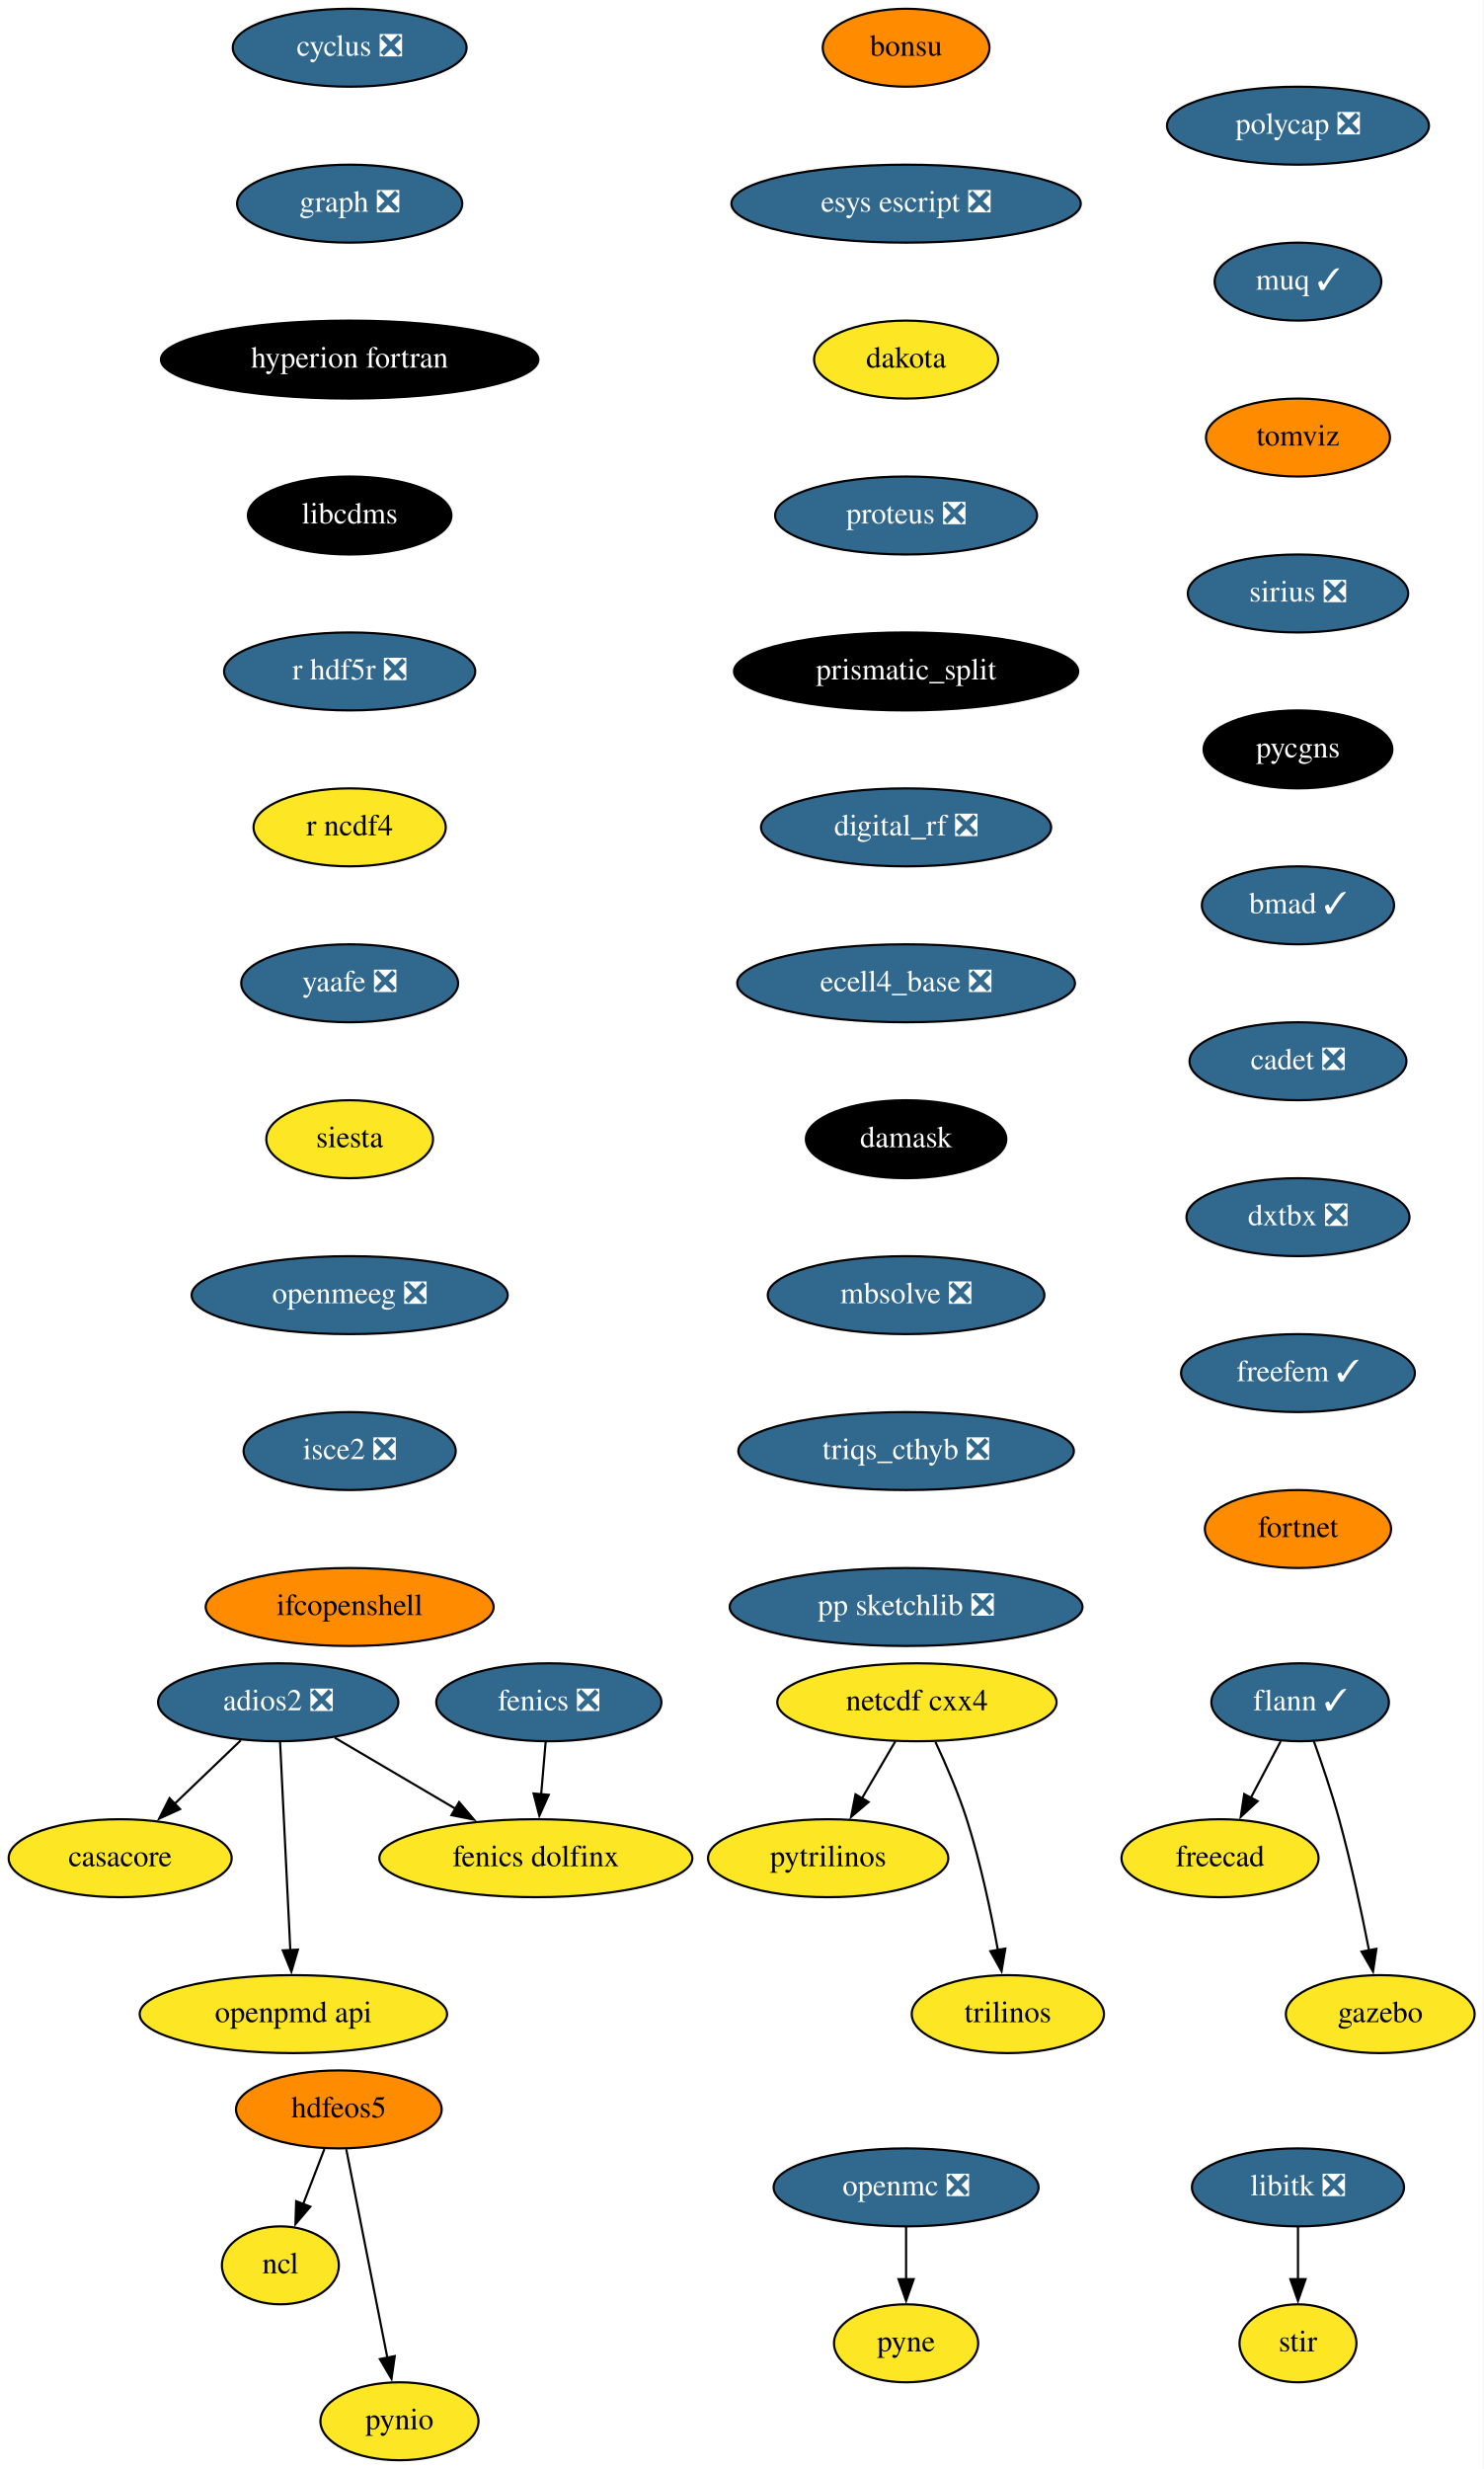
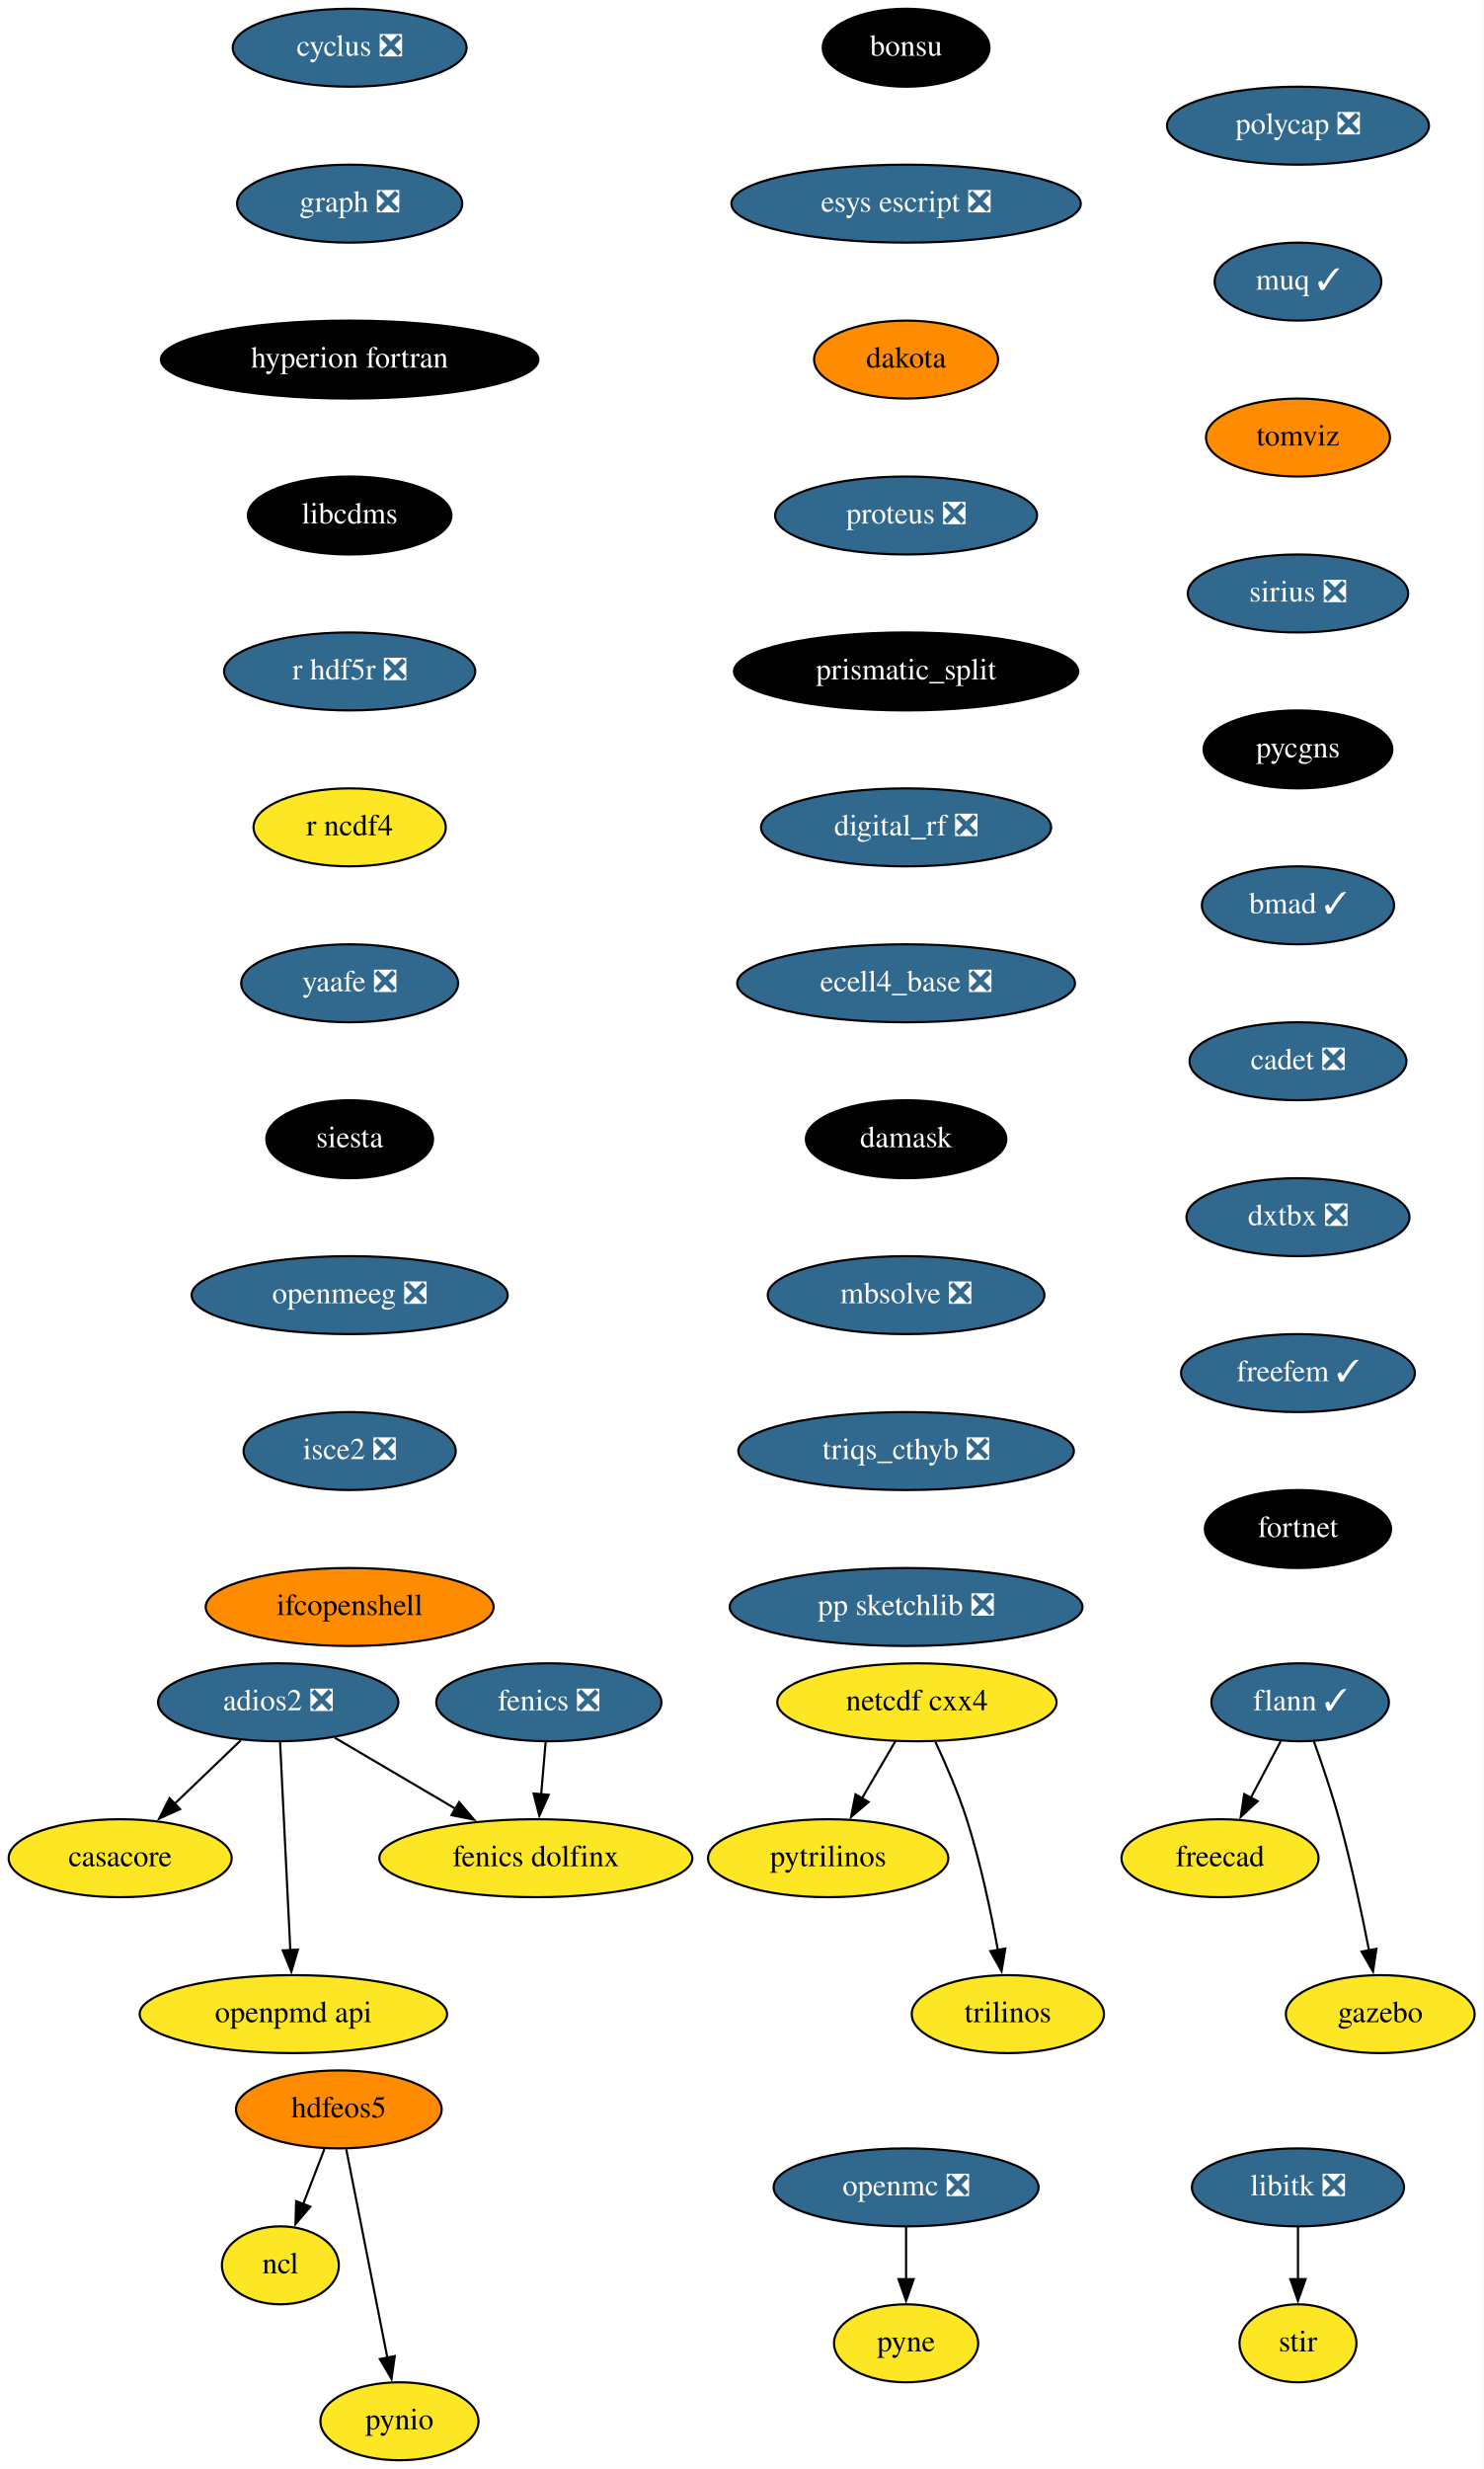
<svg xmlns="http://www.w3.org/2000/svg" xmlns:xlink="http://www.w3.org/1999/xlink" width="685pt" height="1140pt" viewBox="0.00 0.00 685.05 1140.00">
  <g id="graph0" class="graph" transform="scale(1 1) rotate(0) translate(4 1136)">
    <polygon fill="white" stroke="none" points="-4,4 -4,-1136 681.05,-1136 681.05,4 -4,4" />
    <g id="node1" class="node">
      <g id="a_node1">
        <a xlink:href="https://github.com/conda-forge/casacore-feedstock" xlink:title="casacore">
          <ellipse fill="#fde725" stroke="black" cx="51.5" cy="-278" rx="51.5" ry="18" />
          <text text-anchor="middle" x="51.5" y="-274.3" font-family="Times,serif" font-size="14.00">casacore</text>
        </a>
      </g>
    </g>
    <g id="node2" class="node">
      <g id="a_node2">
        <a xlink:href="https://github.com/conda-forge/cyclus-feedstock/pull/67" xlink:title="cyclus ❎">
          <ellipse fill="#31688e" stroke="black" cx="157.5" cy="-1114" rx="54" ry="18" />
          <text text-anchor="middle" x="157.5" y="-1110.3" font-family="Times,serif" font-size="14.00" fill="white">cyclus ❎</text>
        </a>
      </g>
    </g>
    <g id="node3" class="node">
      <g id="a_node3">
        <a xlink:href="https://github.com/conda-forge/graph-feedstock/pull/8" xlink:title="graph ❎">
          <ellipse fill="#31688e" stroke="black" cx="157.5" cy="-1042" rx="52" ry="18" />
          <text text-anchor="middle" x="157.5" y="-1038.3" font-family="Times,serif" font-size="14.00" fill="white">graph ❎</text>
        </a>
      </g>
    </g>
    <g id="node9" class="node">
      <g id="a_node9">
        <a xlink:href="https://github.com/conda-forge/hyperion-fortran-feedstock" xlink:title="hyperion fortran">
          <ellipse fill="#000000" stroke="black" cx="157.5" cy="-970" rx="87.18" ry="18" />
          <text text-anchor="middle" x="157.5" y="-966.3" font-family="Times,serif" font-size="14.00" fill="white">hyperion fortran</text>
        </a>
      </g>
    </g>
    <g id="node4" class="node">
      <g id="a_node4">
        <a xlink:href="https://github.com/conda-forge/fenics-feedstock/pull/174" xlink:title="fenics ❎">
          <ellipse fill="#31688e" stroke="black" cx="249.5" cy="-350" rx="52" ry="18" />
          <text text-anchor="middle" x="249.5" y="-346.3" font-family="Times,serif" font-size="14.00" fill="white">fenics ❎</text>
        </a>
      </g>
    </g>
    <g id="node5" class="node">
      <g id="a_node5">
        <a xlink:href="https://github.com/conda-forge/fenics-dolfinx-feedstock" xlink:title="fenics dolfinx">
          <ellipse fill="#fde725" stroke="black" cx="243.5" cy="-278" rx="72.29" ry="18" />
          <text text-anchor="middle" x="243.5" y="-274.3" font-family="Times,serif" font-size="14.00">fenics dolfinx</text>
        </a>
      </g>
    </g>
    <g id="edge2" class="edge">
      <path fill="none" stroke="black" d="M248.02,-331.7C247.39,-324.41 246.65,-315.73 245.95,-307.54" />
      <polygon fill="black" stroke="black" points="249.44,-307.28 245.1,-297.61 242.46,-307.87 249.44,-307.28" />
    </g>
    <g id="node6" class="node">
      <g id="a_node6">
        <a xlink:href="https://github.com/conda-forge/flann-feedstock/pull/35" xlink:title="flann ✓">
          <ellipse fill="#31688e" stroke="black" cx="596.5" cy="-350" rx="41" ry="18" />
          <text text-anchor="middle" x="596.5" y="-346.3" font-family="Times,serif" font-size="14.00" fill="white">flann ✓</text>
        </a>
      </g>
    </g>
    <g id="node7" class="node">
      <g id="a_node7">
        <a xlink:href="https://github.com/conda-forge/freecad-feedstock" xlink:title="freecad">
          <ellipse fill="#fde725" stroke="black" cx="559.5" cy="-278" rx="45.5" ry="18" />
          <text text-anchor="middle" x="559.5" y="-274.3" font-family="Times,serif" font-size="14.00">freecad</text>
        </a>
      </g>
    </g>
    <g id="edge3" class="edge">
      <path fill="none" stroke="black" d="M587.54,-332.05C583.36,-324.14 578.29,-314.54 573.61,-305.69" />
      <polygon fill="black" stroke="black" points="576.85,-304.33 569.08,-297.13 570.66,-307.6 576.85,-304.33" />
    </g>
    <g id="node8" class="node">
      <g id="a_node8">
        <a xlink:href="https://github.com/conda-forge/gazebo-feedstock" xlink:title="gazebo">
          <ellipse fill="#fde725" stroke="black" cx="633.5" cy="-206" rx="43.59" ry="18" />
          <text text-anchor="middle" x="633.5" y="-202.3" font-family="Times,serif" font-size="14.00">gazebo</text>
        </a>
      </g>
    </g>
    <g id="edge4" class="edge">
      <path fill="none" stroke="black" d="M602.85,-331.97C606.55,-321.66 611.14,-308.18 614.5,-296 620.02,-275.95 624.89,-252.99 628.32,-235.41" />
      <polygon fill="black" stroke="black" points="631.73,-236.17 630.16,-225.69 624.86,-234.86 631.73,-236.17" />
    </g>
    <g id="node13" class="node">
      <g id="a_node13">
        <a xlink:href="https://github.com/conda-forge/libcdms-feedstock" xlink:title="libcdms">
          <ellipse fill="#000000" stroke="black" cx="157.5" cy="-898" rx="47" ry="18" />
          <text text-anchor="middle" x="157.5" y="-894.3" font-family="Times,serif" font-size="14.00" fill="white">libcdms</text>
        </a>
      </g>
    </g>
    <g id="node10" class="node">
      <g id="a_node10">
        <a xlink:href="https://github.com/conda-forge/hdfeos5-feedstock" xlink:title="hdfeos5">
          <ellipse fill="#ff8c00" stroke="black" cx="152.5" cy="-162" rx="47.5" ry="18" />
          <text text-anchor="middle" x="152.5" y="-158.3" font-family="Times,serif" font-size="14.00">hdfeos5</text>
        </a>
      </g>
    </g>
    <g id="node11" class="node">
      <g id="a_node11">
        <a xlink:href="https://github.com/conda-forge/ncl-feedstock" xlink:title="ncl">
          <ellipse fill="#fde725" stroke="black" cx="125.5" cy="-90" rx="27" ry="18" />
          <text text-anchor="middle" x="125.5" y="-86.3" font-family="Times,serif" font-size="14.00">ncl</text>
        </a>
      </g>
    </g>
    <g id="edge6" class="edge">
      <path fill="none" stroke="black" d="M145.83,-143.7C142.87,-136.04 139.33,-126.85 136.03,-118.3" />
      <polygon fill="black" stroke="black" points="139.32,-117.1 132.46,-109.03 132.79,-119.62 139.32,-117.1" />
    </g>
    <g id="node12" class="node">
      <g id="a_node12">
        <a xlink:href="https://github.com/conda-forge/pynio-feedstock" xlink:title="pynio">
          <ellipse fill="#fde725" stroke="black" cx="180.5" cy="-18" rx="36.5" ry="18" />
          <text text-anchor="middle" x="180.5" y="-14.3" font-family="Times,serif" font-size="14.00">pynio</text>
        </a>
      </g>
    </g>
    <g id="edge7" class="edge">
      <path fill="none" stroke="black" d="M155.93,-143.59C160.68,-119.5 169.31,-75.75 174.97,-47.03" />
      <polygon fill="black" stroke="black" points="178.33,-48.08 176.83,-37.6 171.46,-46.73 178.33,-48.08" />
    </g>
    <g id="node14" class="node">
      <g id="a_node14">
        <a xlink:href="https://github.com/conda-forge/r-hdf5r-feedstock/pull/28" xlink:title="r hdf5r ❎">
          <ellipse fill="#31688e" stroke="black" cx="157.5" cy="-826" rx="58" ry="18" />
          <text text-anchor="middle" x="157.5" y="-822.3" font-family="Times,serif" font-size="14.00" fill="white">r hdf5r ❎</text>
        </a>
      </g>
    </g>
    <g id="node22" class="node">
      <g id="a_node22">
        <a xlink:href="https://github.com/conda-forge/r-ncdf4-feedstock" xlink:title="r ncdf4">
          <ellipse fill="#fde725" stroke="black" cx="157.5" cy="-754" rx="44.39" ry="18" />
          <text text-anchor="middle" x="157.5" y="-750.3" font-family="Times,serif" font-size="14.00">r ncdf4</text>
        </a>
      </g>
    </g>
    <g id="node15" class="node">
      <g id="a_node15">
        <a xlink:href="https://github.com/conda-forge/libitk-feedstock/pull/81" xlink:title="libitk ❎">
          <ellipse fill="#31688e" stroke="black" cx="595.5" cy="-126" rx="48.99" ry="18" />
          <text text-anchor="middle" x="595.5" y="-122.3" font-family="Times,serif" font-size="14.00" fill="white">libitk ❎</text>
        </a>
      </g>
    </g>
    <g id="node16" class="node">
      <g id="a_node16">
        <a xlink:href="https://github.com/conda-forge/stir-feedstock" xlink:title="stir">
          <ellipse fill="#fde725" stroke="black" cx="595.5" cy="-54" rx="27" ry="18" />
          <text text-anchor="middle" x="595.5" y="-50.3" font-family="Times,serif" font-size="14.00">stir</text>
        </a>
      </g>
    </g>
    <g id="edge10" class="edge">
      <path fill="none" stroke="black" d="M595.5,-107.7C595.5,-100.41 595.5,-91.73 595.5,-83.54" />
      <polygon fill="black" stroke="black" points="599,-83.62 595.5,-73.62 592,-83.62 599,-83.62" />
    </g>
    <g id="node17" class="node">
      <g id="a_node17">
        <a xlink:href="https://github.com/conda-forge/netcdf-cxx4-feedstock" xlink:title="netcdf cxx4">
          <ellipse fill="#fde725" stroke="black" cx="419.5" cy="-350" rx="64.5" ry="18" />
          <text text-anchor="middle" x="419.5" y="-346.3" font-family="Times,serif" font-size="14.00">netcdf cxx4</text>
        </a>
      </g>
    </g>
    <g id="node18" class="node">
      <g id="a_node18">
        <a xlink:href="https://github.com/conda-forge/pytrilinos-feedstock" xlink:title="pytrilinos">
          <ellipse fill="#fde725" stroke="black" cx="378.5" cy="-278" rx="55.49" ry="18" />
          <text text-anchor="middle" x="378.5" y="-274.3" font-family="Times,serif" font-size="14.00">pytrilinos</text>
        </a>
      </g>
    </g>
    <g id="edge11" class="edge">
      <path fill="none" stroke="black" d="M409.58,-332.05C404.94,-324.14 399.32,-314.54 394.13,-305.69" />
      <polygon fill="black" stroke="black" points="397.17,-303.95 389.1,-297.1 391.13,-307.49 397.17,-303.95" />
    </g>
    <g id="node19" class="node">
      <g id="a_node19">
        <a xlink:href="https://github.com/conda-forge/trilinos-feedstock" xlink:title="trilinos">
          <ellipse fill="#fde725" stroke="black" cx="461.5" cy="-206" rx="44.39" ry="18" />
          <text text-anchor="middle" x="461.5" y="-202.3" font-family="Times,serif" font-size="14.00">trilinos</text>
        </a>
      </g>
    </g>
    <g id="edge12" class="edge">
      <path fill="none" stroke="black" d="M428.06,-331.67C432.83,-321.48 438.58,-308.23 442.5,-296 448.84,-276.19 453.68,-253.23 456.89,-235.59" />
      <polygon fill="black" stroke="black" points="460.33,-236.27 458.59,-225.82 453.43,-235.07 460.33,-236.27" />
    </g>
    <g id="node20" class="node">
      <g id="a_node20">
        <a xlink:href="https://github.com/conda-forge/openmc-feedstock/pull/63" xlink:title="openmc ❎">
          <ellipse fill="#31688e" stroke="black" cx="414.5" cy="-126" rx="61.19" ry="18" />
          <text text-anchor="middle" x="414.5" y="-122.3" font-family="Times,serif" font-size="14.00" fill="white">openmc ❎</text>
        </a>
      </g>
    </g>
    <g id="node21" class="node">
      <g id="a_node21">
        <a xlink:href="https://github.com/conda-forge/pyne-feedstock" xlink:title="pyne">
          <ellipse fill="#fde725" stroke="black" cx="414.5" cy="-54" rx="33.29" ry="18" />
          <text text-anchor="middle" x="414.5" y="-50.3" font-family="Times,serif" font-size="14.00">pyne</text>
        </a>
      </g>
    </g>
    <g id="edge13" class="edge">
      <path fill="none" stroke="black" d="M414.5,-107.7C414.5,-100.41 414.5,-91.73 414.5,-83.54" />
      <polygon fill="black" stroke="black" points="418,-83.62 414.5,-73.62 411,-83.62 418,-83.62" />
    </g>
    <g id="node23" class="node">
      <g id="a_node23">
        <a xlink:href="https://github.com/conda-forge/yaafe-feedstock/pull/22" xlink:title="yaafe ❎">
          <ellipse fill="#31688e" stroke="black" cx="157.5" cy="-682" rx="50.09" ry="18" />
          <text text-anchor="middle" x="157.5" y="-678.3" font-family="Times,serif" font-size="14.00" fill="white">yaafe ❎</text>
        </a>
      </g>
    </g>
    <g id="node24" class="node">
      <g id="a_node24">
        <a xlink:href="https://github.com/conda-forge/siesta-feedstock" xlink:title="siesta">
-           <ellipse fill="#fde725" stroke="black" cx="157.5" cy="-610" rx="38.5" ry="18" />
-           <text text-anchor="middle" x="157.5" y="-606.3" font-family="Times,serif" font-size="14.00">siesta</text>
+           <ellipse fill="#000000" stroke="black" cx="157.5" cy="-610" rx="38.5" ry="18" />
+           <text text-anchor="middle" x="157.5" y="-606.3" font-family="Times,serif" font-size="14.00" fill="white">siesta</text>
        </a>
      </g>
    </g>
    <g id="node25" class="node">
      <g id="a_node25">
        <a xlink:href="https://github.com/conda-forge/openmeeg-feedstock/pull/42" xlink:title="openmeeg ❎">
          <ellipse fill="#31688e" stroke="black" cx="157.5" cy="-538" rx="73" ry="18" />
          <text text-anchor="middle" x="157.5" y="-534.3" font-family="Times,serif" font-size="14.00" fill="white">openmeeg ❎</text>
        </a>
      </g>
    </g>
    <g id="node27" class="node">
      <g id="a_node27">
        <a xlink:href="https://github.com/conda-forge/isce2-feedstock/pull/60" xlink:title="isce2 ❎">
          <ellipse fill="#31688e" stroke="black" cx="157.5" cy="-466" rx="48.99" ry="18" />
          <text text-anchor="middle" x="157.5" y="-462.3" font-family="Times,serif" font-size="14.00" fill="white">isce2 ❎</text>
        </a>
      </g>
    </g>
    <g id="node26" class="node">
      <g id="a_node26">
        <a xlink:href="https://github.com/conda-forge/openpmd-api-feedstock" xlink:title="openpmd api">
          <ellipse fill="#fde725" stroke="black" cx="131.5" cy="-206" rx="71" ry="18" />
          <text text-anchor="middle" x="131.5" y="-202.3" font-family="Times,serif" font-size="14.00">openpmd api</text>
        </a>
      </g>
    </g>
    <g id="node28" class="node">
      <g id="a_node28">
        <a xlink:href="https://github.com/conda-forge/ifcopenshell-feedstock" xlink:title="ifcopenshell">
          <ellipse fill="#ff8c00" stroke="black" cx="157.5" cy="-394" rx="66.5" ry="18" />
          <text text-anchor="middle" x="157.5" y="-390.3" font-family="Times,serif" font-size="14.00">ifcopenshell</text>
        </a>
      </g>
    </g>
    <g id="node29" class="node">
      <g id="a_node29">
        <a xlink:href="https://github.com/conda-forge/adios2-feedstock/pull/70" xlink:title="adios2 ❎">
          <ellipse fill="#31688e" stroke="black" cx="124.5" cy="-350" rx="55.49" ry="18" />
          <text text-anchor="middle" x="124.5" y="-346.3" font-family="Times,serif" font-size="14.00" fill="white">adios2 ❎</text>
        </a>
      </g>
    </g>
    <g id="edge20" class="edge">
      <path fill="none" stroke="black" d="M107.2,-332.41C98.04,-323.63 86.63,-312.69 76.53,-303" />
      <polygon fill="black" stroke="black" points="79.16,-300.67 69.52,-296.28 74.31,-305.72 79.16,-300.67" />
    </g>
    <g id="edge21" class="edge">
      <path fill="none" stroke="black" d="M150.62,-333.64C167.01,-323.99 188.4,-311.41 206.53,-300.75" />
      <polygon fill="black" stroke="black" points="208.06,-303.91 214.9,-295.82 204.51,-297.88 208.06,-303.91" />
    </g>
    <g id="edge22" class="edge">
      <path fill="none" stroke="black" d="M125.36,-331.59C126.54,-307.61 128.68,-264.14 130.1,-235.42" />
      <polygon fill="black" stroke="black" points="133.59,-235.78 130.58,-225.62 126.59,-235.44 133.59,-235.78" />
    </g>
    <g id="node30" class="node">
      <g id="a_node30">
        <a xlink:href="https://github.com/conda-forge/bonsu-feedstock" xlink:title="bonsu">
-           <ellipse fill="#ff8c00" stroke="black" cx="414.5" cy="-1114" rx="38.5" ry="18" />
-           <text text-anchor="middle" x="414.5" y="-1110.3" font-family="Times,serif" font-size="14.00">bonsu</text>
+           <ellipse fill="#000000" stroke="black" cx="414.5" cy="-1114" rx="38.5" ry="18" />
+           <text text-anchor="middle" x="414.5" y="-1110.3" font-family="Times,serif" font-size="14.00" fill="white">bonsu</text>
        </a>
      </g>
    </g>
    <g id="node31" class="node">
      <g id="a_node31">
        <a xlink:href="https://github.com/conda-forge/esys-escript-feedstock/pull/61" xlink:title="esys escript ❎">
          <ellipse fill="#31688e" stroke="black" cx="414.5" cy="-1042" rx="80.69" ry="18" />
          <text text-anchor="middle" x="414.5" y="-1038.3" font-family="Times,serif" font-size="14.00" fill="white">esys escript ❎</text>
        </a>
      </g>
    </g>
    <g id="node32" class="node">
      <g id="a_node32">
        <a xlink:href="https://github.com/conda-forge/dakota-feedstock" xlink:title="dakota">
-           <ellipse fill="#fde725" stroke="black" cx="414.5" cy="-970" rx="42.49" ry="18" />
+           <ellipse fill="#ff8c00" stroke="black" cx="414.5" cy="-970" rx="42.49" ry="18" />
          <text text-anchor="middle" x="414.5" y="-966.3" font-family="Times,serif" font-size="14.00">dakota</text>
        </a>
      </g>
    </g>
    <g id="node33" class="node">
      <g id="a_node33">
        <a xlink:href="https://github.com/conda-forge/proteus-feedstock/pull/53" xlink:title="proteus ❎">
          <ellipse fill="#31688e" stroke="black" cx="414.5" cy="-898" rx="60.5" ry="18" />
          <text text-anchor="middle" x="414.5" y="-894.3" font-family="Times,serif" font-size="14.00" fill="white">proteus ❎</text>
        </a>
      </g>
    </g>
    <g id="node34" class="node">
      <g id="a_node34">
        <a xlink:href="https://github.com/conda-forge/prismatic_split-feedstock" xlink:title="prismatic_split">
          <ellipse fill="#000000" stroke="black" cx="414.5" cy="-826" rx="79.5" ry="18" />
          <text text-anchor="middle" x="414.5" y="-822.3" font-family="Times,serif" font-size="14.00" fill="white">prismatic_split</text>
        </a>
      </g>
    </g>
    <g id="node35" class="node">
      <g id="a_node35">
        <a xlink:href="https://github.com/conda-forge/digital_rf-feedstock/pull/25" xlink:title="digital_rf ❎">
          <ellipse fill="#31688e" stroke="black" cx="414.5" cy="-754" rx="67" ry="18" />
          <text text-anchor="middle" x="414.5" y="-750.3" font-family="Times,serif" font-size="14.00" fill="white">digital_rf ❎</text>
        </a>
      </g>
    </g>
    <g id="node36" class="node">
      <g id="a_node36">
        <a xlink:href="https://github.com/conda-forge/ecell4_base-feedstock/pull/22" xlink:title="ecell4_base ❎">
          <ellipse fill="#31688e" stroke="black" cx="414.5" cy="-682" rx="78" ry="18" />
          <text text-anchor="middle" x="414.5" y="-678.3" font-family="Times,serif" font-size="14.00" fill="white">ecell4_base ❎</text>
        </a>
      </g>
    </g>
    <g id="node37" class="node">
      <g id="a_node37">
        <a xlink:href="https://github.com/conda-forge/damask-feedstock" xlink:title="damask">
          <ellipse fill="#000000" stroke="black" cx="414.5" cy="-610" rx="46.29" ry="18" />
          <text text-anchor="middle" x="414.5" y="-606.3" font-family="Times,serif" font-size="14.00" fill="white">damask</text>
        </a>
      </g>
    </g>
    <g id="node38" class="node">
      <g id="a_node38">
        <a xlink:href="https://github.com/conda-forge/mbsolve-feedstock/pull/14" xlink:title="mbsolve ❎">
          <ellipse fill="#31688e" stroke="black" cx="414.5" cy="-538" rx="63.89" ry="18" />
          <text text-anchor="middle" x="414.5" y="-534.3" font-family="Times,serif" font-size="14.00" fill="white">mbsolve ❎</text>
        </a>
      </g>
    </g>
    <g id="node39" class="node">
      <g id="a_node39">
        <a xlink:href="https://github.com/conda-forge/triqs_cthyb-feedstock/pull/29" xlink:title="triqs_cthyb ❎">
          <ellipse fill="#31688e" stroke="black" cx="414.5" cy="-466" rx="77.5" ry="18" />
          <text text-anchor="middle" x="414.5" y="-462.3" font-family="Times,serif" font-size="14.00" fill="white">triqs_cthyb ❎</text>
        </a>
      </g>
    </g>
    <g id="node40" class="node">
      <g id="a_node40">
        <a xlink:href="https://github.com/conda-forge/pp-sketchlib-feedstock/pull/38" xlink:title="pp sketchlib ❎">
          <ellipse fill="#31688e" stroke="black" cx="414.5" cy="-394" rx="81.49" ry="18" />
          <text text-anchor="middle" x="414.5" y="-390.3" font-family="Times,serif" font-size="14.00" fill="white">pp sketchlib ❎</text>
        </a>
      </g>
    </g>
    <g id="node41" class="node">
      <g id="a_node41">
        <a xlink:href="https://github.com/conda-forge/polycap-feedstock/pull/16" xlink:title="polycap ❎">
          <ellipse fill="#31688e" stroke="black" cx="595.5" cy="-1078" rx="60.5" ry="18" />
          <text text-anchor="middle" x="595.5" y="-1074.3" font-family="Times,serif" font-size="14.00" fill="white">polycap ❎</text>
        </a>
      </g>
    </g>
    <g id="node42" class="node">
      <g id="a_node42">
        <a xlink:href="https://github.com/conda-forge/muq-feedstock/pull/31" xlink:title="muq ✓">
          <ellipse fill="#31688e" stroke="black" cx="595.5" cy="-1006" rx="38.5" ry="18" />
          <text text-anchor="middle" x="595.5" y="-1002.3" font-family="Times,serif" font-size="14.00" fill="white">muq ✓</text>
        </a>
      </g>
    </g>
    <g id="node43" class="node">
      <g id="a_node43">
        <a xlink:href="https://github.com/conda-forge/tomviz-feedstock" xlink:title="tomviz">
          <ellipse fill="#ff8c00" stroke="black" cx="595.5" cy="-934" rx="42.49" ry="18" />
          <text text-anchor="middle" x="595.5" y="-930.3" font-family="Times,serif" font-size="14.00">tomviz</text>
        </a>
      </g>
    </g>
    <g id="node44" class="node">
      <g id="a_node44">
        <a xlink:href="https://github.com/conda-forge/sirius-feedstock/pull/19" xlink:title="sirius ❎">
          <ellipse fill="#31688e" stroke="black" cx="595.5" cy="-862" rx="50.89" ry="18" />
          <text text-anchor="middle" x="595.5" y="-858.3" font-family="Times,serif" font-size="14.00" fill="white">sirius ❎</text>
        </a>
      </g>
    </g>
    <g id="node45" class="node">
      <g id="a_node45">
        <a xlink:href="https://github.com/conda-forge/pycgns-feedstock" xlink:title="pycgns">
          <ellipse fill="#000000" stroke="black" cx="595.5" cy="-790" rx="43.59" ry="18" />
          <text text-anchor="middle" x="595.5" y="-786.3" font-family="Times,serif" font-size="14.00" fill="white">pycgns</text>
        </a>
      </g>
    </g>
    <g id="node46" class="node">
      <g id="a_node46">
        <a xlink:href="https://github.com/conda-forge/bmad-feedstock/pull/200" xlink:title="bmad ✓">
          <ellipse fill="#31688e" stroke="black" cx="595.5" cy="-718" rx="44.39" ry="18" />
          <text text-anchor="middle" x="595.5" y="-714.3" font-family="Times,serif" font-size="14.00" fill="white">bmad ✓</text>
        </a>
      </g>
    </g>
    <g id="node47" class="node">
      <g id="a_node47">
        <a xlink:href="https://github.com/conda-forge/cadet-feedstock/pull/7" xlink:title="cadet ❎">
          <ellipse fill="#31688e" stroke="black" cx="595.5" cy="-646" rx="50.09" ry="18" />
          <text text-anchor="middle" x="595.5" y="-642.3" font-family="Times,serif" font-size="14.00" fill="white">cadet ❎</text>
        </a>
      </g>
    </g>
    <g id="node48" class="node">
      <g id="a_node48">
        <a xlink:href="https://github.com/conda-forge/dxtbx-feedstock/pull/31" xlink:title="dxtbx ❎">
          <ellipse fill="#31688e" stroke="black" cx="595.5" cy="-574" rx="51.5" ry="18" />
          <text text-anchor="middle" x="595.5" y="-570.3" font-family="Times,serif" font-size="14.00" fill="white">dxtbx ❎</text>
        </a>
      </g>
    </g>
    <g id="node49" class="node">
      <g id="a_node49">
        <a xlink:href="https://github.com/conda-forge/freefem-feedstock/pull/3" xlink:title="freefem ✓">
          <ellipse fill="#31688e" stroke="black" cx="595.5" cy="-502" rx="54" ry="18" />
          <text text-anchor="middle" x="595.5" y="-498.3" font-family="Times,serif" font-size="14.00" fill="white">freefem ✓</text>
        </a>
      </g>
    </g>
    <g id="node50" class="node">
      <g id="a_node50">
        <a xlink:href="https://github.com/conda-forge/fortnet-feedstock" xlink:title="fortnet">
-           <ellipse fill="#ff8c00" stroke="black" cx="595.5" cy="-430" rx="43" ry="18" />
-           <text text-anchor="middle" x="595.5" y="-426.3" font-family="Times,serif" font-size="14.00">fortnet</text>
+           <ellipse fill="#000000" stroke="black" cx="595.5" cy="-430" rx="43" ry="18" />
+           <text text-anchor="middle" x="595.5" y="-426.3" font-family="Times,serif" font-size="14.00" fill="white">fortnet</text>
        </a>
      </g>
    </g>
  </g>
</svg>
